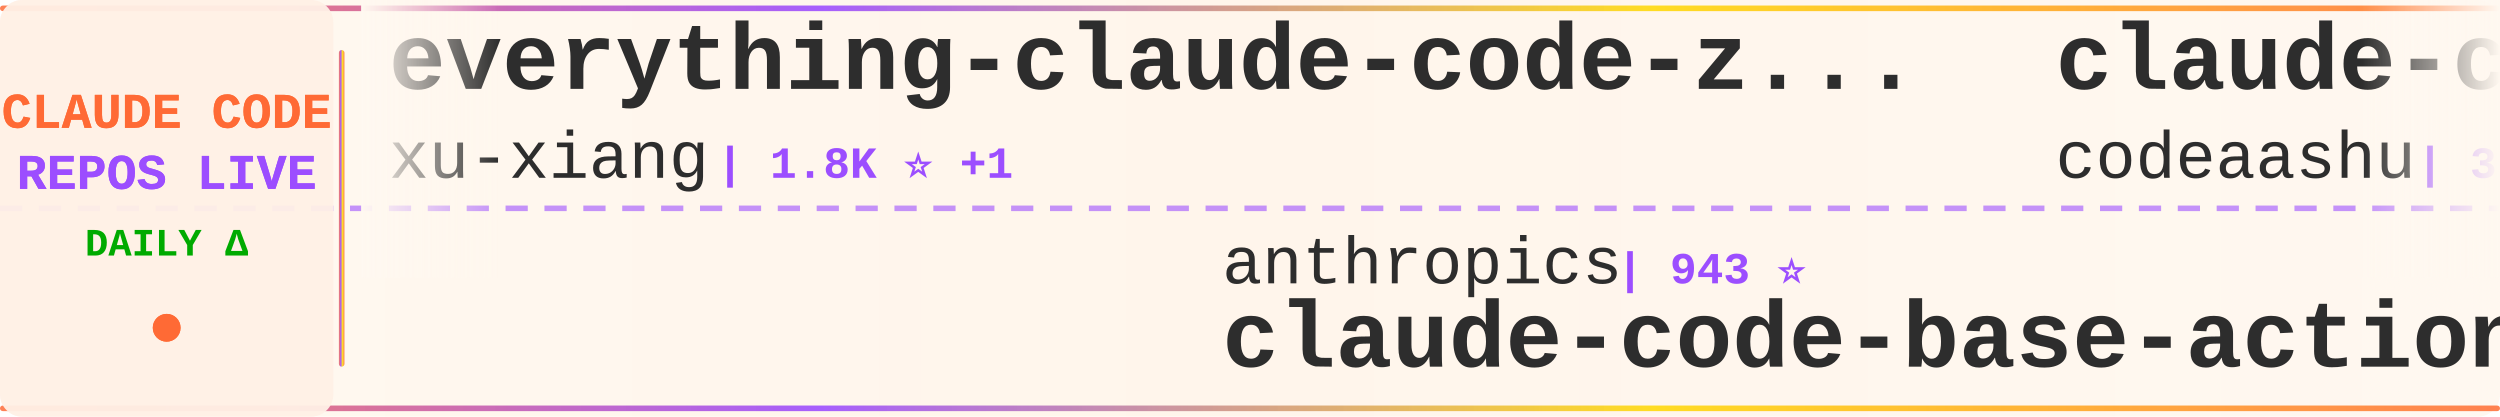
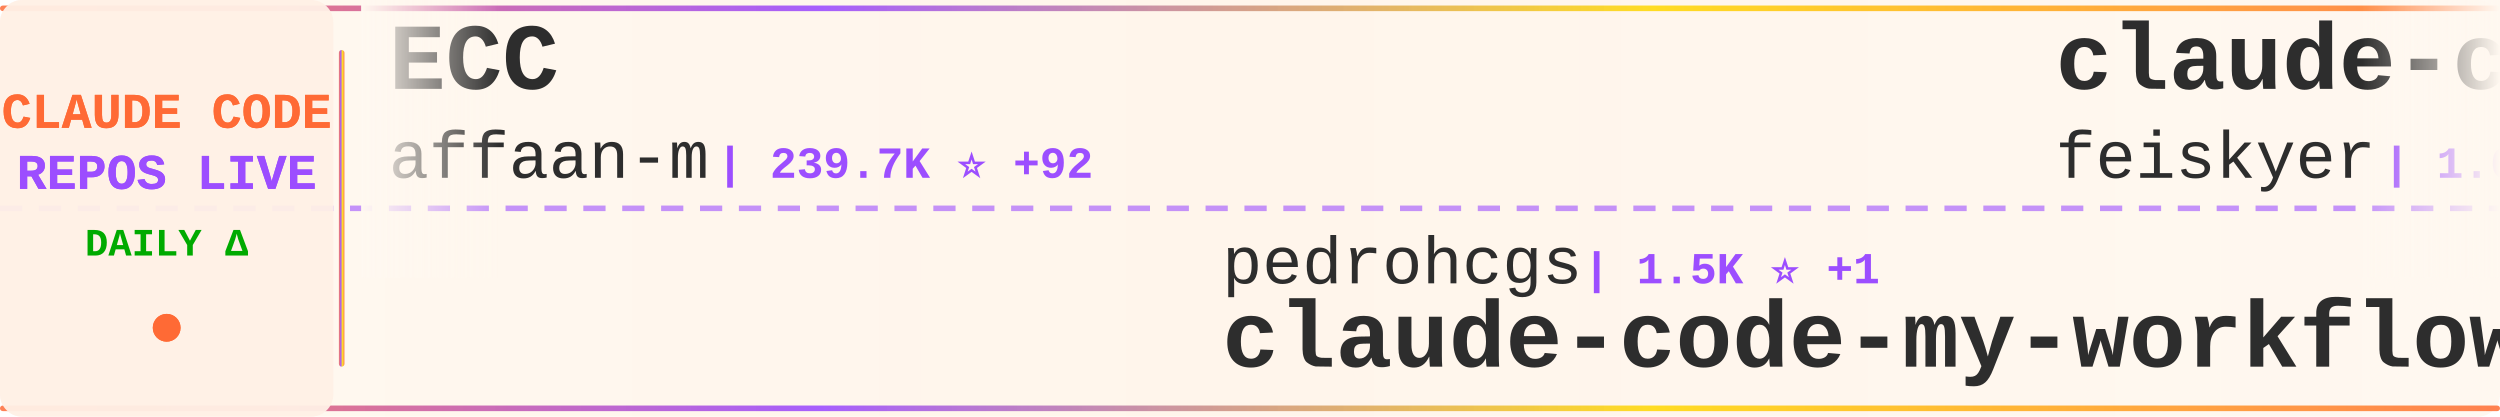
<svg xmlns="http://www.w3.org/2000/svg" width="900" height="150">
  <defs>
    <linearGradient id="tickerBg" x1="0%" y1="0%" x2="100%" y2="0%">
      <stop offset="0%" style="stop-color:#fff8f0;stop-opacity:0.98" />
      <stop offset="50%" style="stop-color:#fff5eb;stop-opacity:1" />
      <stop offset="100%" style="stop-color:#fff8f0;stop-opacity:0.98" />
    </linearGradient>
    <linearGradient id="borderGrad" x1="0%" y1="0%" x2="100%" y2="0%">
      <stop offset="0%" style="stop-color:#FF6B35;stop-opacity:0.85">
        <animate attributeName="stop-opacity" values="0.85;1;0.85" dur="2s" repeatCount="indefinite" />
      </stop>
      <stop offset="33%" style="stop-color:#9C4EFF;stop-opacity:0.9">
        <animate attributeName="stop-opacity" values="0.9;1;0.9" dur="2.2s" repeatCount="indefinite" />
      </stop>
      <stop offset="66%" style="stop-color:#FFD700;stop-opacity:0.85">
        <animate attributeName="stop-opacity" values="0.85;1;0.85" dur="1.8s" repeatCount="indefinite" />
      </stop>
      <stop offset="100%" style="stop-color:#FF6B35;stop-opacity:0.85">
        <animate attributeName="stop-opacity" values="0.85;1;0.85" dur="2s" repeatCount="indefinite" />
      </stop>
    </linearGradient>
    <filter id="textGlow">
      <feGaussianBlur stdDeviation="0.15" result="coloredBlur" />
      <feMerge>
        <feMergeNode in="coloredBlur" />
        <feMergeNode in="SourceGraphic" />
      </feMerge>
    </filter>
    <filter id="metricGlow">
      <feGaussianBlur stdDeviation="0.2" result="coloredBlur" />
      <feMerge>
        <feMergeNode in="coloredBlur" />
        <feMergeNode in="SourceGraphic" />
      </feMerge>
    </filter>
    <linearGradient id="leftFade" x1="0%" y1="0%" x2="100%" y2="0%">
      <stop offset="0%" style="stop-color:#fff8f0;stop-opacity:1" />
      <stop offset="100%" style="stop-color:#fff8f0;stop-opacity:0" />
    </linearGradient>
    <linearGradient id="rightFade" x1="0%" y1="0%" x2="100%" y2="0%">
      <stop offset="0%" style="stop-color:#fff8f0;stop-opacity:0" />
      <stop offset="100%" style="stop-color:#fff8f0;stop-opacity:1" />
    </linearGradient>
  </defs>
  <rect width="900" height="150" fill="url(#tickerBg)" rx="8" />
  <rect x="0" y="2" width="900" height="2" fill="url(#borderGrad)" rx="1" />
  <rect x="0" y="146" width="900" height="2" fill="url(#borderGrad)" rx="1" />
  <line x1="0" y1="75" x2="900" y2="75" stroke="#9C4EFF" stroke-width="2" stroke-dasharray="8 6" opacity="0.6" />
  <rect x="0" y="0" width="120" height="150" fill="#fff0e6" opacity="0.95" rx="8" />
  <text x="60" y="46" font-family="'Courier New', monospace" font-size="18" font-weight="bold" fill="#FF6B35" text-anchor="middle" filter="url(#textGlow)">
    CLAUDE CODE
  </text>
  <text x="60" y="68" font-family="'Courier New', monospace" font-size="18" font-weight="bold" fill="#9C4EFF" text-anchor="middle" filter="url(#textGlow)">
    REPOS LIVE
  </text>
  <text x="60" y="92" font-family="'Courier New', monospace" font-size="14" font-weight="bold" fill="#00aa00" text-anchor="middle">
    DAILY Δ
  </text>
  <circle cx="60" cy="118" r="5" fill="#FF6B35" filter="url(#metricGlow)">
    <animate attributeName="r" values="4;6;4" dur="1.5s" repeatCount="indefinite" />
    <animate attributeName="opacity" values="0.6;1;0.6" dur="1.5s" repeatCount="indefinite" />
  </circle>
  <rect x="122" y="18" width="2" height="114" fill="url(#borderGrad)" rx="1" />
  <clipPath id="tickerClip">
    <rect x="130" y="0" width="770" height="150" />
  </clipPath>
  <g clip-path="url(#tickerClip)">
    <g id="tickerItems">
      <animateTransform attributeName="transform" attributeType="XML" type="translate" from="0 0" to="-3000 0" dur="54s" repeatCount="indefinite" />
      <g transform="translate(0, 0)">
-         <text x="140" y="32" font-family="'Courier New', monospace" font-size="34" font-weight="bold" fill="#2d2d2d">everything-claude-code-z...</text>
-         <text x="140" y="64" font-family="'Courier New', monospace" font-size="24" font-weight="normal" fill="#2d2d2d" opacity="1.0">xu-xiang</text>
-         <text x="258" y="64" font-family="'Courier New', monospace" font-size="16" font-weight="bold" fill="#9C4EFF"> | 1.8K ⭐ +1</text>
+         <text x="140" y="32" font-family="'Courier New', monospace" font-size="34" font-weight="bold" fill="#2d2d2d">ECC</text>
+         <text x="140" y="64" font-family="'Courier New', monospace" font-size="24" font-weight="normal" fill="#2d2d2d" opacity="1.0">affaan-m</text>
+         <text x="258" y="64" font-family="'Courier New', monospace" font-size="16" font-weight="bold" fill="#9C4EFF"> | 239.7K ⭐ +92</text>
      </g>
      <g transform="translate(300, 0)">
-         <text x="140" y="102" font-family="'Courier New', monospace" font-size="24" font-weight="normal" fill="#2d2d2d" opacity="1.0">anthropics</text>
-         <text x="282" y="102" font-family="'Courier New', monospace" font-size="16" font-weight="bold" fill="#9C4EFF"> | 943 ⭐</text>
-         <text x="140" y="132" font-family="'Courier New', monospace" font-size="34" font-weight="bold" fill="#2d2d2d">claude-code-base-action</text>
+         <text x="140" y="102" font-family="'Courier New', monospace" font-size="24" font-weight="normal" fill="#2d2d2d" opacity="1.0">pedrohcgs</text>
+         <text x="270" y="102" font-family="'Courier New', monospace" font-size="16" font-weight="bold" fill="#9C4EFF"> | 1.5K ⭐ +1</text>
+         <text x="140" y="132" font-family="'Courier New', monospace" font-size="34" font-weight="bold" fill="#2d2d2d">claude-code-my-workflow</text>
      </g>
      <g transform="translate(600, 0)">
-         <text x="140" y="32" font-family="'Courier New', monospace" font-size="34" font-weight="bold" fill="#2d2d2d">claude-code</text>
-         <text x="140" y="64" font-family="'Courier New', monospace" font-size="24" font-weight="normal" fill="#2d2d2d" opacity="1.0">codeaashu</text>
-         <text x="270" y="64" font-family="'Courier New', monospace" font-size="16" font-weight="bold" fill="#9C4EFF"> | 3.2K ⭐ +1</text>
+         <text x="140" y="32" font-family="'Courier New', monospace" font-size="34" font-weight="bold" fill="#2d2d2d">claude-code-settings</text>
+         <text x="140" y="64" font-family="'Courier New', monospace" font-size="24" font-weight="normal" fill="#2d2d2d" opacity="1.0">feiskyer</text>
+         <text x="258" y="64" font-family="'Courier New', monospace" font-size="16" font-weight="bold" fill="#9C4EFF"> | 1.6K ⭐</text>
      </g>
      <g transform="translate(900, 0)">
-         <text x="140" y="102" font-family="'Courier New', monospace" font-size="24" font-weight="normal" fill="#2d2d2d" opacity="1.0">Pimzino</text>
-         <text x="246" y="102" font-family="'Courier New', monospace" font-size="16" font-weight="bold" fill="#9C4EFF"> | 3.8K ⭐</text>
-         <text x="140" y="132" font-family="'Courier New', monospace" font-size="34" font-weight="bold" fill="#2d2d2d">claude-code-spec-workflo...</text>
+         <text x="140" y="102" font-family="'Courier New', monospace" font-size="24" font-weight="normal" fill="#2d2d2d" opacity="1.0">davila7</text>
+         <text x="246" y="102" font-family="'Courier New', monospace" font-size="16" font-weight="bold" fill="#9C4EFF"> | 30.2K ⭐ +2</text>
+         <text x="140" y="132" font-family="'Courier New', monospace" font-size="34" font-weight="bold" fill="#2d2d2d">claude-code-templates</text>
      </g>
      <g transform="translate(1200, 0)">
-         <text x="140" y="32" font-family="'Courier New', monospace" font-size="34" font-weight="bold" fill="#2d2d2d">claude-code-router</text>
-         <text x="140" y="64" font-family="'Courier New', monospace" font-size="24" font-weight="normal" fill="#2d2d2d" opacity="1.0">musistudio</text>
-         <text x="282" y="64" font-family="'Courier New', monospace" font-size="16" font-weight="bold" fill="#9C4EFF"> | 36.6K ⭐ +12</text>
+         <text x="140" y="32" font-family="'Courier New', monospace" font-size="34" font-weight="bold" fill="#2d2d2d">claude-code-tips</text>
+         <text x="140" y="64" font-family="'Courier New', monospace" font-size="24" font-weight="normal" fill="#2d2d2d" opacity="1.0">ykdojo</text>
+         <text x="234" y="64" font-family="'Courier New', monospace" font-size="16" font-weight="bold" fill="#9C4EFF"> | 9.6K ⭐ +3</text>
      </g>
      <g transform="translate(1500, 0)">
-         <text x="140" y="102" font-family="'Courier New', monospace" font-size="24" font-weight="normal" fill="#2d2d2d" opacity="1.0">lintsinghua</text>
-         <text x="294" y="102" font-family="'Courier New', monospace" font-size="16" font-weight="bold" fill="#9C4EFF"> | 4.1K ⭐</text>
-         <text x="140" y="132" font-family="'Courier New', monospace" font-size="34" font-weight="bold" fill="#2d2d2d">claude-code-book</text>
+         <text x="140" y="102" font-family="'Courier New', monospace" font-size="24" font-weight="normal" fill="#2d2d2d" opacity="1.0">mehmoodosman</text>
+         <text x="306" y="102" font-family="'Courier New', monospace" font-size="16" font-weight="bold" fill="#9C4EFF"> | 172 ⭐</text>
+         <text x="140" y="132" font-family="'Courier New', monospace" font-size="34" font-weight="bold" fill="#2d2d2d">claude-code</text>
      </g>
      <g transform="translate(1800, 0)">
-         <text x="140" y="32" font-family="'Courier New', monospace" font-size="34" font-weight="bold" fill="#2d2d2d">ECC</text>
-         <text x="140" y="64" font-family="'Courier New', monospace" font-size="24" font-weight="normal" fill="#2d2d2d" opacity="1.0">affaan-m</text>
-         <text x="258" y="64" font-family="'Courier New', monospace" font-size="16" font-weight="bold" fill="#9C4EFF"> | 239.6K ⭐ +76</text>
+         <text x="140" y="32" font-family="'Courier New', monospace" font-size="34" font-weight="bold" fill="#2d2d2d">awesome-claude-code-tool...</text>
+         <text x="140" y="64" font-family="'Courier New', monospace" font-size="24" font-weight="normal" fill="#2d2d2d" opacity="1.0">rohitg00</text>
+         <text x="258" y="64" font-family="'Courier New', monospace" font-size="16" font-weight="bold" fill="#9C4EFF"> | 2.5K ⭐</text>
      </g>
      <g transform="translate(2100, 0)">
-         <text x="140" y="102" font-family="'Courier New', monospace" font-size="24" font-weight="normal" fill="#2d2d2d" opacity="1.0">OrcaWhisper</text>
-         <text x="294" y="102" font-family="'Courier New', monospace" font-size="16" font-weight="bold" fill="#9C4EFF"> | 89 ⭐</text>
-         <text x="140" y="132" font-family="'Courier New', monospace" font-size="34" font-weight="bold" fill="#2d2d2d">Claude-Code</text>
-       </g>
-       <g transform="translate(2400, 0)">
-         <text x="140" y="32" font-family="'Courier New', monospace" font-size="34" font-weight="bold" fill="#2d2d2d">claude-code-analysis</text>
-         <text x="140" y="64" font-family="'Courier New', monospace" font-size="24" font-weight="normal" fill="#2d2d2d" opacity="1.0">liuup</text>
-         <text x="222" y="64" font-family="'Courier New', monospace" font-size="16" font-weight="bold" fill="#9C4EFF"> | 3.8K ⭐ +5</text>
-       </g>
-       <g transform="translate(2700, 0)">
        <text x="140" y="102" font-family="'Courier New', monospace" font-size="24" font-weight="normal" fill="#2d2d2d" opacity="1.0">fuergaosi233</text>
        <text x="306" y="102" font-family="'Courier New', monospace" font-size="16" font-weight="bold" fill="#9C4EFF"> | 2.8K ⭐</text>
        <text x="140" y="132" font-family="'Courier New', monospace" font-size="34" font-weight="bold" fill="#2d2d2d">claude-code-proxy</text>
      </g>
+       <g transform="translate(2400, 0)">
+         <text x="140" y="32" font-family="'Courier New', monospace" font-size="34" font-weight="bold" fill="#2d2d2d">claude-code-plugins-plus...</text>
+         <text x="140" y="64" font-family="'Courier New', monospace" font-size="24" font-weight="normal" fill="#2d2d2d" opacity="1.0">jeremylongshore</text>
+         <text x="342" y="64" font-family="'Courier New', monospace" font-size="16" font-weight="bold" fill="#9C4EFF"> | 2.6K ⭐ +4</text>
+       </g>
+       <g transform="translate(2700, 0)">
+         <text x="140" y="102" font-family="'Courier New', monospace" font-size="24" font-weight="normal" fill="#2d2d2d" opacity="1.0">edmund-io</text>
+         <text x="270" y="102" font-family="'Courier New', monospace" font-size="16" font-weight="bold" fill="#9C4EFF"> | 1.5K ⭐</text>
+         <text x="140" y="132" font-family="'Courier New', monospace" font-size="34" font-weight="bold" fill="#2d2d2d">edmunds-claude-code</text>
+       </g>
      <g transform="translate(3000, 0)">
-         <text x="140" y="32" font-family="'Courier New', monospace" font-size="34" font-weight="bold" fill="#2d2d2d">everything-claude-code-z...</text>
-         <text x="140" y="64" font-family="'Courier New', monospace" font-size="24" font-weight="normal" fill="#2d2d2d" opacity="1.0">xu-xiang</text>
-         <text x="258" y="64" font-family="'Courier New', monospace" font-size="16" font-weight="bold" fill="#9C4EFF"> | 1.8K ⭐ +1</text>
+         <text x="140" y="32" font-family="'Courier New', monospace" font-size="34" font-weight="bold" fill="#2d2d2d">ECC</text>
+         <text x="140" y="64" font-family="'Courier New', monospace" font-size="24" font-weight="normal" fill="#2d2d2d" opacity="1.0">affaan-m</text>
+         <text x="258" y="64" font-family="'Courier New', monospace" font-size="16" font-weight="bold" fill="#9C4EFF"> | 239.7K ⭐ +92</text>
      </g>
      <g transform="translate(3300, 0)">
-         <text x="140" y="102" font-family="'Courier New', monospace" font-size="24" font-weight="normal" fill="#2d2d2d" opacity="1.0">anthropics</text>
-         <text x="282" y="102" font-family="'Courier New', monospace" font-size="16" font-weight="bold" fill="#9C4EFF"> | 943 ⭐</text>
-         <text x="140" y="132" font-family="'Courier New', monospace" font-size="34" font-weight="bold" fill="#2d2d2d">claude-code-base-action</text>
+         <text x="140" y="102" font-family="'Courier New', monospace" font-size="24" font-weight="normal" fill="#2d2d2d" opacity="1.0">pedrohcgs</text>
+         <text x="270" y="102" font-family="'Courier New', monospace" font-size="16" font-weight="bold" fill="#9C4EFF"> | 1.5K ⭐ +1</text>
+         <text x="140" y="132" font-family="'Courier New', monospace" font-size="34" font-weight="bold" fill="#2d2d2d">claude-code-my-workflow</text>
      </g>
      <g transform="translate(3600, 0)">
-         <text x="140" y="32" font-family="'Courier New', monospace" font-size="34" font-weight="bold" fill="#2d2d2d">claude-code</text>
-         <text x="140" y="64" font-family="'Courier New', monospace" font-size="24" font-weight="normal" fill="#2d2d2d" opacity="1.0">codeaashu</text>
-         <text x="270" y="64" font-family="'Courier New', monospace" font-size="16" font-weight="bold" fill="#9C4EFF"> | 3.2K ⭐ +1</text>
+         <text x="140" y="32" font-family="'Courier New', monospace" font-size="34" font-weight="bold" fill="#2d2d2d">claude-code-settings</text>
+         <text x="140" y="64" font-family="'Courier New', monospace" font-size="24" font-weight="normal" fill="#2d2d2d" opacity="1.0">feiskyer</text>
+         <text x="258" y="64" font-family="'Courier New', monospace" font-size="16" font-weight="bold" fill="#9C4EFF"> | 1.6K ⭐</text>
      </g>
      <g transform="translate(3900, 0)">
-         <text x="140" y="102" font-family="'Courier New', monospace" font-size="24" font-weight="normal" fill="#2d2d2d" opacity="1.0">Pimzino</text>
-         <text x="246" y="102" font-family="'Courier New', monospace" font-size="16" font-weight="bold" fill="#9C4EFF"> | 3.8K ⭐</text>
-         <text x="140" y="132" font-family="'Courier New', monospace" font-size="34" font-weight="bold" fill="#2d2d2d">claude-code-spec-workflo...</text>
+         <text x="140" y="102" font-family="'Courier New', monospace" font-size="24" font-weight="normal" fill="#2d2d2d" opacity="1.0">davila7</text>
+         <text x="246" y="102" font-family="'Courier New', monospace" font-size="16" font-weight="bold" fill="#9C4EFF"> | 30.2K ⭐ +2</text>
+         <text x="140" y="132" font-family="'Courier New', monospace" font-size="34" font-weight="bold" fill="#2d2d2d">claude-code-templates</text>
      </g>
    </g>
  </g>
  <rect x="130" y="0" width="50" height="100" fill="url(#leftFade)" />
  <rect x="850" y="0" width="50" height="100" fill="url(#rightFade)" />
</svg>
